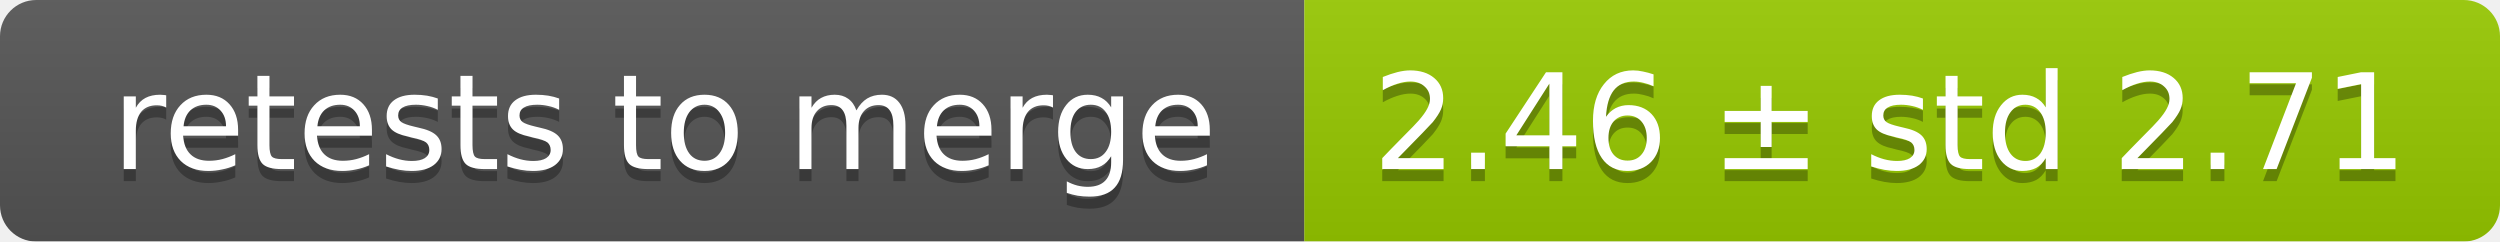
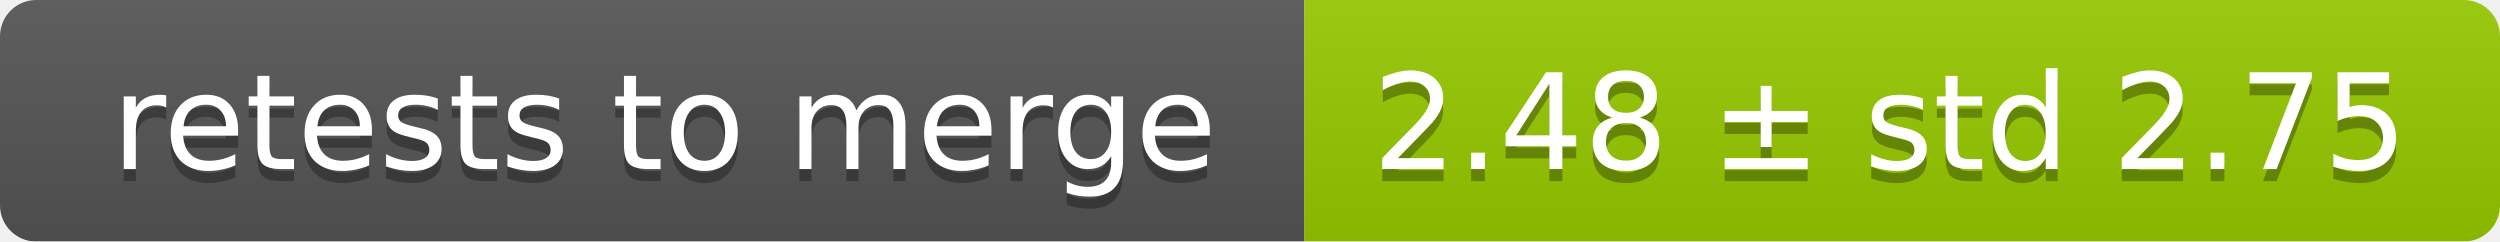
<svg xmlns="http://www.w3.org/2000/svg" width="207" height="20">
  <linearGradient id="smooth" x2="0" y2="100%">
    <stop offset="0" stop-color="#bbb" stop-opacity=".1" />
    <stop offset="1" stop-opacity=".1" />
  </linearGradient>
  <mask id="round">
    <rect width="207" height="20" rx="3" fill="#fff" />
  </mask>
  <g mask="url(#round)">
    <rect width="108" height="20" fill="#555" />
    <rect x="108" width="99" height="20" fill="#97ca00" />
    <rect width="207" height="20" fill="url(#smooth)" />
  </g>
  <g fill="#fff" text-anchor="middle" font-family="DejaVu Sans,Verdana,Geneva,sans-serif" font-size="11">
    <text x="55" y="15" fill="#010101" fill-opacity=".3">retests to merge</text>
    <text x="55" y="14">retests to merge</text>
-     <text x="156.5" y="15" fill="#010101" fill-opacity=".3">2.46 ± std 2.71</text>
-     <text x="156.5" y="14">2.46 ± std 2.71</text>
+     <text x="156.5" y="15" fill="#010101" fill-opacity=".3">2.48 ± std 2.75</text>
+     <text x="156.5" y="14">2.48 ± std 2.75</text>
  </g>
</svg>
